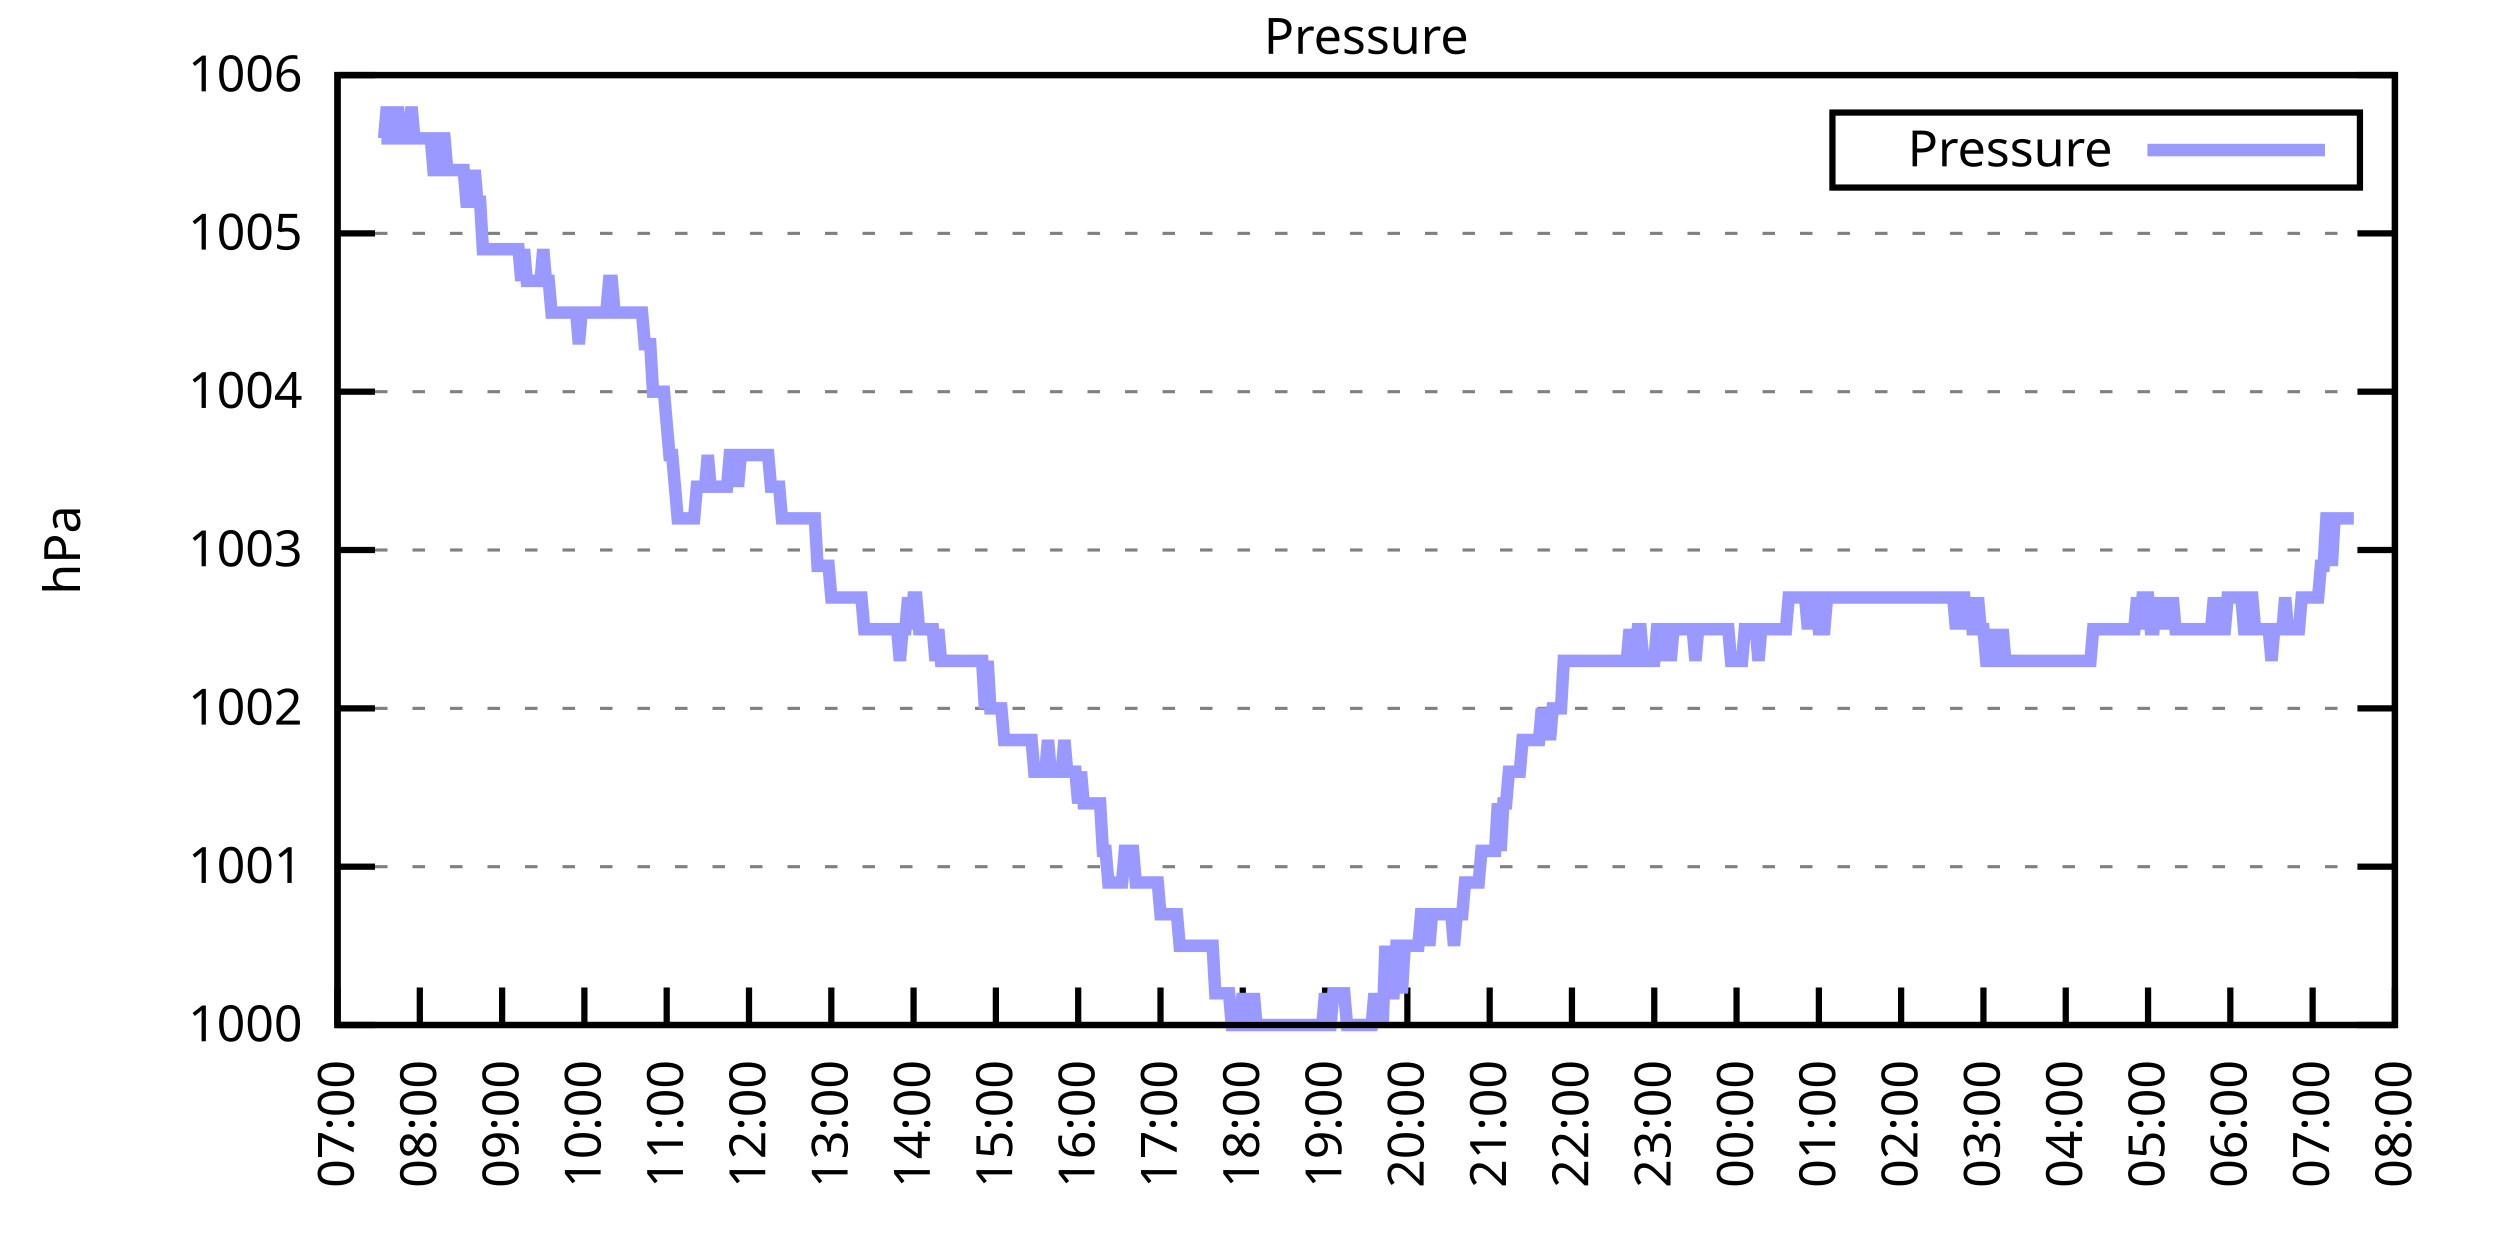
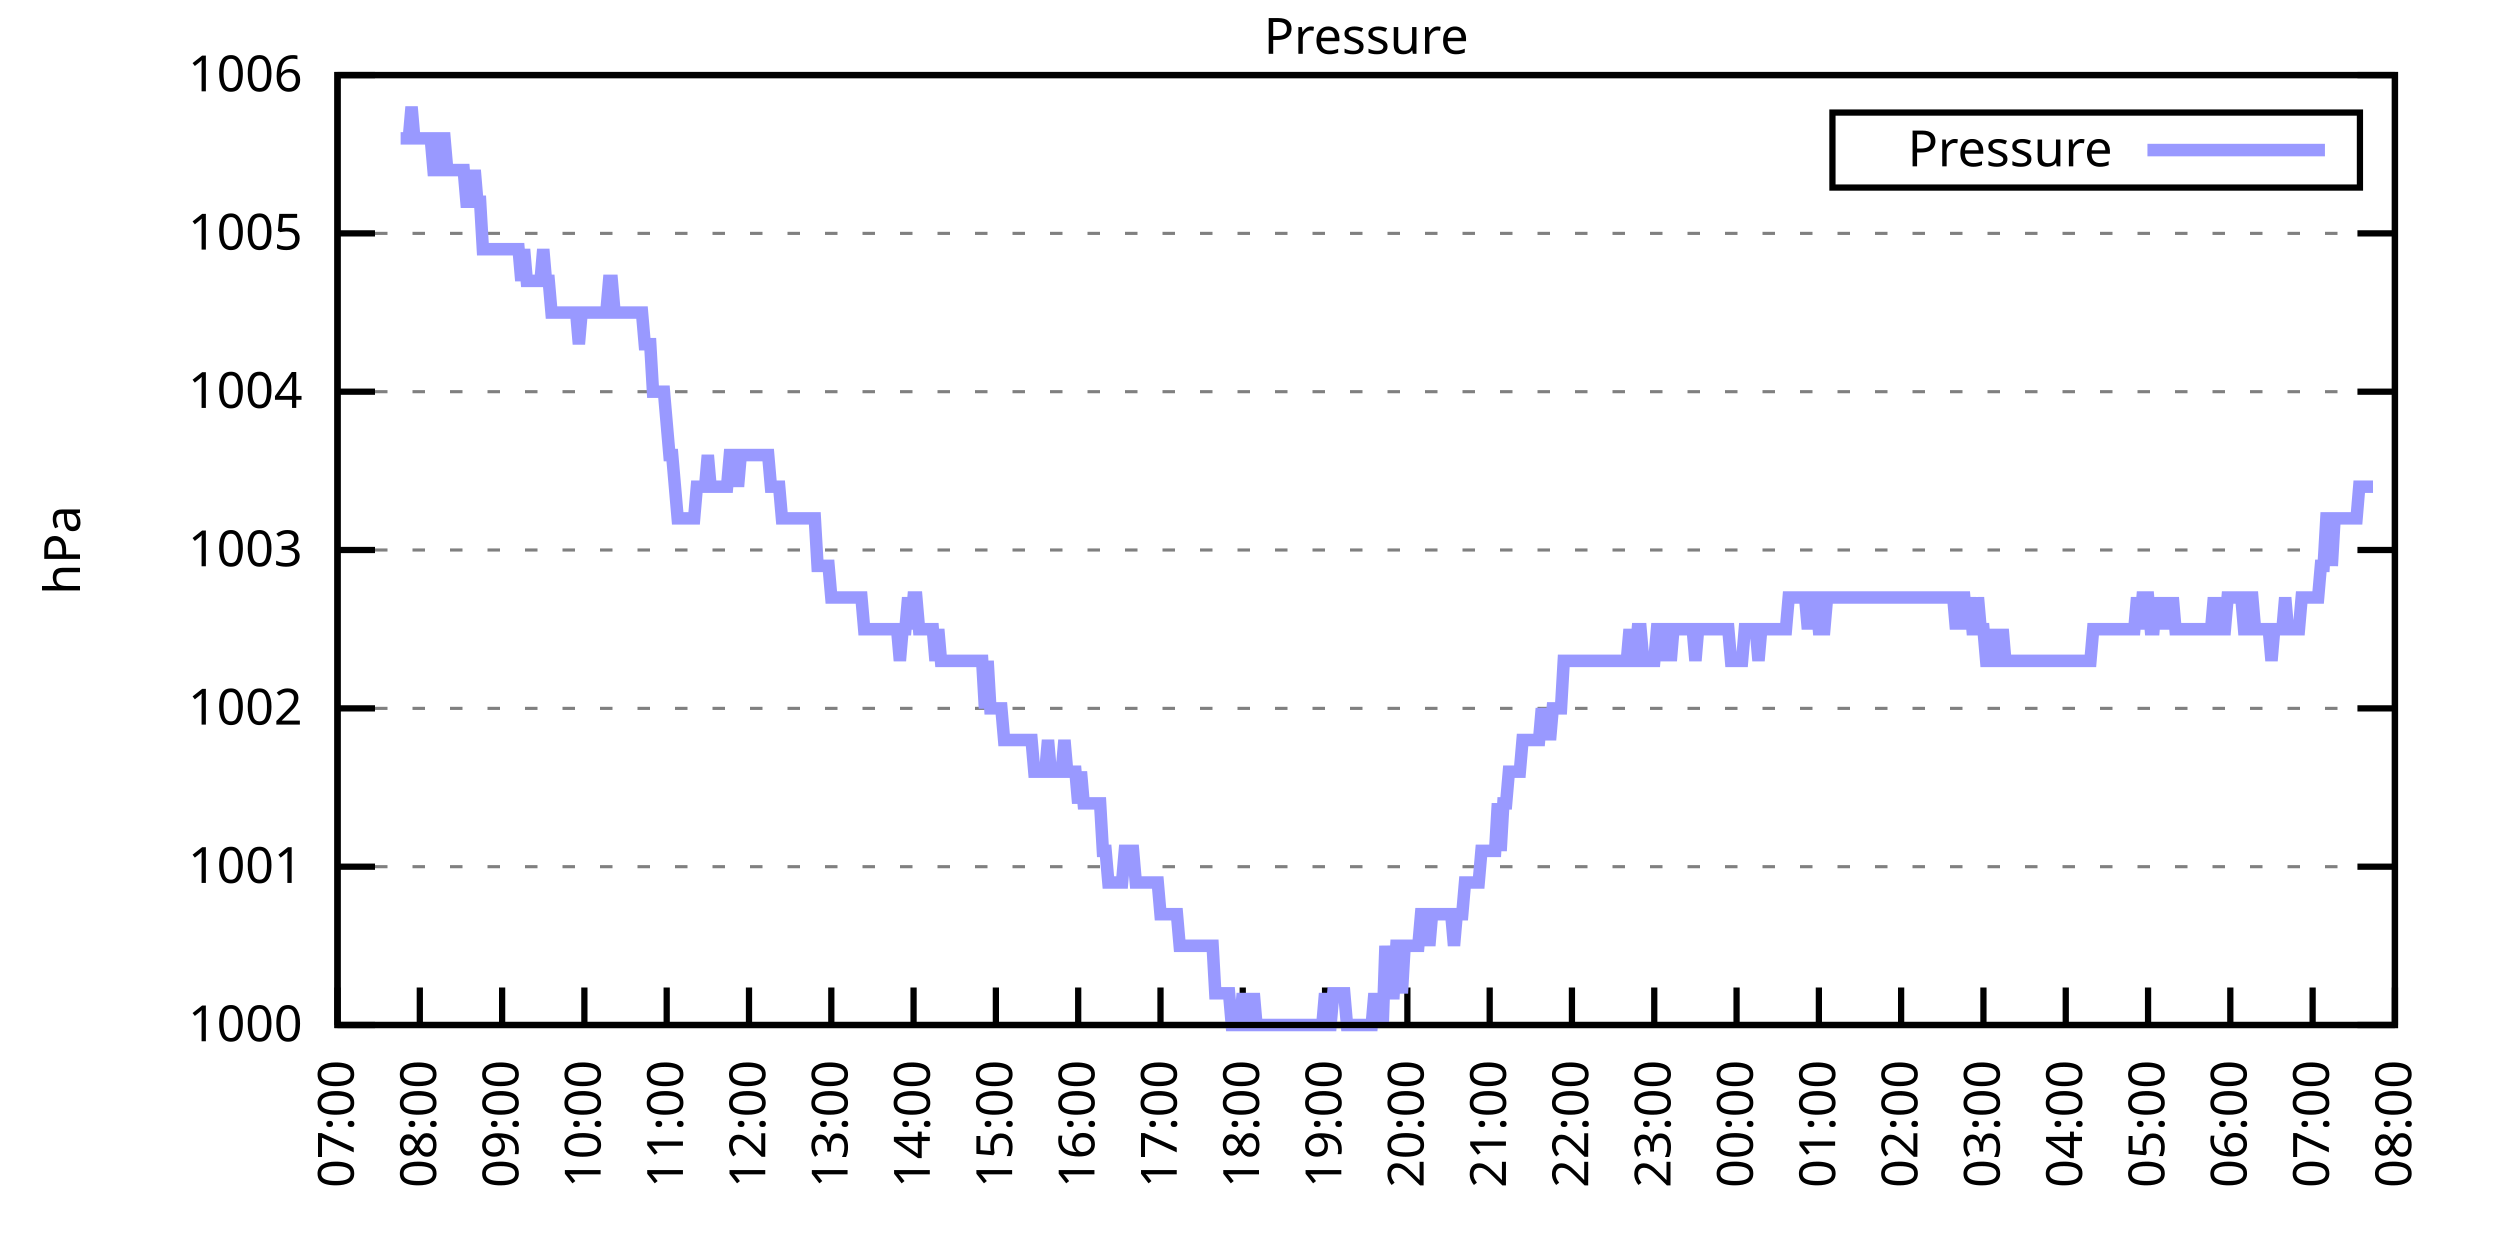
<svg xmlns="http://www.w3.org/2000/svg" xmlns:xlink="http://www.w3.org/1999/xlink" width="400" height="200" viewBox="0 0 400 200">
  <g id="gnuplot_canvas">
    <rect x="0" y="0" width="400" height="200" fill="none" />
    <defs>
      <circle id="gpDot" r="0.5" stroke-width="0.5" stroke="currentColor" />
      <path id="gpPt0" stroke-width="0.333" stroke="currentColor" d="M-1,0 h2 M0,-1 v2" />
      <path id="gpPt1" stroke-width="0.333" stroke="currentColor" d="M-1,-1 L1,1 M1,-1 L-1,1" />
      <path id="gpPt2" stroke-width="0.333" stroke="currentColor" d="M-1,0 L1,0 M0,-1 L0,1 M-1,-1 L1,1 M-1,1 L1,-1" />
      <rect id="gpPt3" stroke-width="0.333" stroke="currentColor" x="-1" y="-1" width="2" height="2" />
      <rect id="gpPt4" stroke-width="0.333" stroke="currentColor" fill="currentColor" x="-1" y="-1" width="2" height="2" />
      <circle id="gpPt5" stroke-width="0.333" stroke="currentColor" cx="0" cy="0" r="1" />
      <use xlink:href="#gpPt5" id="gpPt6" fill="currentColor" stroke="none" />
      <path id="gpPt7" stroke-width="0.333" stroke="currentColor" d="M0,-1.33 L-1.33,0.67 L1.33,0.67 z" />
      <use xlink:href="#gpPt7" id="gpPt8" fill="currentColor" stroke="none" />
      <use xlink:href="#gpPt7" id="gpPt9" stroke="currentColor" transform="rotate(180)" />
      <use xlink:href="#gpPt9" id="gpPt10" fill="currentColor" stroke="none" />
      <use xlink:href="#gpPt3" id="gpPt11" stroke="currentColor" transform="rotate(45)" />
      <use xlink:href="#gpPt11" id="gpPt12" fill="currentColor" stroke="none" />
      <path id="gpPt13" stroke-width="0.333" stroke="currentColor" d="M0,1.330 L1.265,0.411 L0.782,-1.067 L-0.782,-1.076 L-1.265,0.411 z" />
      <use xlink:href="#gpPt13" id="gpPt14" fill="currentColor" stroke="none" />
      <filter id="textbox" filterUnits="objectBoundingBox" x="0" y="0" height="1" width="1">
        <feFlood flood-color="white" flood-opacity="1" result="bgnd" />
        <feComposite in="SourceGraphic" in2="bgnd" operator="atop" />
      </filter>
      <filter id="greybox" filterUnits="objectBoundingBox" x="0" y="0" height="1" width="1">
        <feFlood flood-color="lightgrey" flood-opacity="1" result="grey" />
        <feComposite in="SourceGraphic" in2="grey" operator="atop" />
      </filter>
    </defs>
    <g fill="none" color="white" stroke="currentColor" stroke-width="1.00" stroke-linecap="butt" stroke-linejoin="miter">
</g>
    <g fill="none" color="black" stroke="currentColor" stroke-width="1.00" stroke-linecap="butt" stroke-linejoin="miter">
      <g stroke="none" shape-rendering="crispEdges">
        <polygon fill="rgb(255, 255, 255)" points="54.00,164.00 383.18,164.00 383.18,12.02 54.00,12.02 " />
      </g>
    </g>
    <g fill="none" color="black" stroke="currentColor" stroke-width="1.00" stroke-linecap="butt" stroke-linejoin="miter">
</g>
    <g fill="none" color="black" stroke="black" stroke-width="0.50" stroke-linecap="butt" stroke-linejoin="miter">
</g>
    <g fill="none" color="gray" stroke="currentColor" stroke-width="0.50" stroke-linecap="butt" stroke-linejoin="miter">
      <path stroke="gray" stroke-dasharray="2,4" class="gridline" d="M54.00,164.00 L383.19,164.00  " />
    </g>
    <g fill="none" color="gray" stroke="gray" stroke-width="1.00" stroke-linecap="butt" stroke-linejoin="miter">
</g>
    <g fill="none" color="black" stroke="currentColor" stroke-width="1.00" stroke-linecap="butt" stroke-linejoin="miter">
      <path stroke="black" d="M54.00,164.00 L60.00,164.00 M383.19,164.00 L377.19,164.00  " />
      <g transform="translate(48.40,166.60)" stroke="none" fill="black" font-family="Sans" font-size="8.00" text-anchor="end">
        <text>
          <tspan font-family="Sans"> 1000</tspan>
        </text>
      </g>
    </g>
    <g fill="none" color="black" stroke="currentColor" stroke-width="1.00" stroke-linecap="butt" stroke-linejoin="miter">
</g>
    <g fill="none" color="black" stroke="black" stroke-width="0.50" stroke-linecap="butt" stroke-linejoin="miter">
</g>
    <g fill="none" color="gray" stroke="currentColor" stroke-width="0.50" stroke-linecap="butt" stroke-linejoin="miter">
      <path stroke="gray" stroke-dasharray="2,4" class="gridline" d="M54.00,138.67 L383.19,138.67  " />
    </g>
    <g fill="none" color="gray" stroke="gray" stroke-width="1.00" stroke-linecap="butt" stroke-linejoin="miter">
</g>
    <g fill="none" color="black" stroke="currentColor" stroke-width="1.00" stroke-linecap="butt" stroke-linejoin="miter">
      <path stroke="black" d="M54.00,138.67 L60.00,138.67 M383.19,138.67 L377.19,138.67  " />
      <g transform="translate(48.40,141.27)" stroke="none" fill="black" font-family="Sans" font-size="8.00" text-anchor="end">
        <text>
          <tspan font-family="Sans"> 1001</tspan>
        </text>
      </g>
    </g>
    <g fill="none" color="black" stroke="currentColor" stroke-width="1.00" stroke-linecap="butt" stroke-linejoin="miter">
</g>
    <g fill="none" color="black" stroke="black" stroke-width="0.50" stroke-linecap="butt" stroke-linejoin="miter">
</g>
    <g fill="none" color="gray" stroke="currentColor" stroke-width="0.50" stroke-linecap="butt" stroke-linejoin="miter">
      <path stroke="gray" stroke-dasharray="2,4" class="gridline" d="M54.00,113.34 L383.19,113.34  " />
    </g>
    <g fill="none" color="gray" stroke="gray" stroke-width="1.00" stroke-linecap="butt" stroke-linejoin="miter">
</g>
    <g fill="none" color="black" stroke="currentColor" stroke-width="1.00" stroke-linecap="butt" stroke-linejoin="miter">
      <path stroke="black" d="M54.00,113.34 L60.00,113.34 M383.19,113.34 L377.19,113.34  " />
      <g transform="translate(48.40,115.94)" stroke="none" fill="black" font-family="Sans" font-size="8.00" text-anchor="end">
        <text>
          <tspan font-family="Sans"> 1002</tspan>
        </text>
      </g>
    </g>
    <g fill="none" color="black" stroke="currentColor" stroke-width="1.00" stroke-linecap="butt" stroke-linejoin="miter">
</g>
    <g fill="none" color="black" stroke="black" stroke-width="0.50" stroke-linecap="butt" stroke-linejoin="miter">
</g>
    <g fill="none" color="gray" stroke="currentColor" stroke-width="0.50" stroke-linecap="butt" stroke-linejoin="miter">
      <path stroke="gray" stroke-dasharray="2,4" class="gridline" d="M54.00,88.00 L383.19,88.00  " />
    </g>
    <g fill="none" color="gray" stroke="gray" stroke-width="1.00" stroke-linecap="butt" stroke-linejoin="miter">
</g>
    <g fill="none" color="black" stroke="currentColor" stroke-width="1.00" stroke-linecap="butt" stroke-linejoin="miter">
      <path stroke="black" d="M54.00,88.00 L60.00,88.00 M383.19,88.00 L377.19,88.00  " />
      <g transform="translate(48.40,90.60)" stroke="none" fill="black" font-family="Sans" font-size="8.00" text-anchor="end">
        <text>
          <tspan font-family="Sans"> 1003</tspan>
        </text>
      </g>
    </g>
    <g fill="none" color="black" stroke="currentColor" stroke-width="1.00" stroke-linecap="butt" stroke-linejoin="miter">
</g>
    <g fill="none" color="black" stroke="black" stroke-width="0.50" stroke-linecap="butt" stroke-linejoin="miter">
</g>
    <g fill="none" color="gray" stroke="currentColor" stroke-width="0.50" stroke-linecap="butt" stroke-linejoin="miter">
      <path stroke="gray" stroke-dasharray="2,4" class="gridline" d="M54.00,62.67 L383.19,62.67  " />
    </g>
    <g fill="none" color="gray" stroke="gray" stroke-width="1.00" stroke-linecap="butt" stroke-linejoin="miter">
</g>
    <g fill="none" color="black" stroke="currentColor" stroke-width="1.00" stroke-linecap="butt" stroke-linejoin="miter">
      <path stroke="black" d="M54.00,62.67 L60.00,62.67 M383.19,62.67 L377.19,62.67  " />
      <g transform="translate(48.40,65.27)" stroke="none" fill="black" font-family="Sans" font-size="8.00" text-anchor="end">
        <text>
          <tspan font-family="Sans"> 1004</tspan>
        </text>
      </g>
    </g>
    <g fill="none" color="black" stroke="currentColor" stroke-width="1.00" stroke-linecap="butt" stroke-linejoin="miter">
</g>
    <g fill="none" color="black" stroke="black" stroke-width="0.50" stroke-linecap="butt" stroke-linejoin="miter">
</g>
    <g fill="none" color="gray" stroke="currentColor" stroke-width="0.50" stroke-linecap="butt" stroke-linejoin="miter">
      <path stroke="gray" stroke-dasharray="2,4" class="gridline" d="M54.00,37.34 L383.19,37.34  " />
    </g>
    <g fill="none" color="gray" stroke="gray" stroke-width="1.00" stroke-linecap="butt" stroke-linejoin="miter">
</g>
    <g fill="none" color="black" stroke="currentColor" stroke-width="1.00" stroke-linecap="butt" stroke-linejoin="miter">
      <path stroke="black" d="M54.00,37.34 L60.00,37.34 M383.19,37.34 L377.19,37.34  " />
      <g transform="translate(48.40,39.94)" stroke="none" fill="black" font-family="Sans" font-size="8.00" text-anchor="end">
        <text>
          <tspan font-family="Sans"> 1005</tspan>
        </text>
      </g>
    </g>
    <g fill="none" color="black" stroke="currentColor" stroke-width="1.00" stroke-linecap="butt" stroke-linejoin="miter">
</g>
    <g fill="none" color="black" stroke="black" stroke-width="0.50" stroke-linecap="butt" stroke-linejoin="miter">
</g>
    <g fill="none" color="gray" stroke="currentColor" stroke-width="0.50" stroke-linecap="butt" stroke-linejoin="miter">
      <path stroke="gray" stroke-dasharray="2,4" class="gridline" d="M54.00,12.01 L383.19,12.01  " />
    </g>
    <g fill="none" color="gray" stroke="gray" stroke-width="1.00" stroke-linecap="butt" stroke-linejoin="miter">
</g>
    <g fill="none" color="black" stroke="currentColor" stroke-width="1.00" stroke-linecap="butt" stroke-linejoin="miter">
      <path stroke="black" d="M54.00,12.01 L60.00,12.01 M383.19,12.01 L377.19,12.01  " />
      <g transform="translate(48.40,14.61)" stroke="none" fill="black" font-family="Sans" font-size="8.00" text-anchor="end">
        <text>
          <tspan font-family="Sans"> 1006</tspan>
        </text>
      </g>
    </g>
    <g fill="none" color="black" stroke="currentColor" stroke-width="1.00" stroke-linecap="butt" stroke-linejoin="miter">
      <path stroke="black" d="M54.00,164.00 L54.00,158.00  " />
      <g transform="translate(56.60,169.60) rotate(270.00)" stroke="none" fill="black" font-family="Sans" font-size="8.00" text-anchor="end">
        <text>
          <tspan font-family="Sans">07:00</tspan>
        </text>
      </g>
    </g>
    <g fill="none" color="black" stroke="currentColor" stroke-width="1.00" stroke-linecap="butt" stroke-linejoin="miter">
      <path stroke="black" d="M67.17,164.00 L67.17,158.00  " />
      <g transform="translate(69.77,169.60) rotate(270.00)" stroke="none" fill="black" font-family="Sans" font-size="8.00" text-anchor="end">
        <text>
          <tspan font-family="Sans">08:00</tspan>
        </text>
      </g>
    </g>
    <g fill="none" color="black" stroke="currentColor" stroke-width="1.00" stroke-linecap="butt" stroke-linejoin="miter">
      <path stroke="black" d="M80.34,164.00 L80.34,158.00  " />
      <g transform="translate(82.94,169.60) rotate(270.00)" stroke="none" fill="black" font-family="Sans" font-size="8.00" text-anchor="end">
        <text>
          <tspan font-family="Sans">09:00</tspan>
        </text>
      </g>
    </g>
    <g fill="none" color="black" stroke="currentColor" stroke-width="1.00" stroke-linecap="butt" stroke-linejoin="miter">
      <path stroke="black" d="M93.50,164.00 L93.50,158.00  " />
      <g transform="translate(96.10,169.60) rotate(270.00)" stroke="none" fill="black" font-family="Sans" font-size="8.00" text-anchor="end">
        <text>
          <tspan font-family="Sans">10:00</tspan>
        </text>
      </g>
    </g>
    <g fill="none" color="black" stroke="currentColor" stroke-width="1.00" stroke-linecap="butt" stroke-linejoin="miter">
      <path stroke="black" d="M106.67,164.00 L106.67,158.00  " />
      <g transform="translate(109.27,169.60) rotate(270.00)" stroke="none" fill="black" font-family="Sans" font-size="8.00" text-anchor="end">
        <text>
          <tspan font-family="Sans">11:00</tspan>
        </text>
      </g>
    </g>
    <g fill="none" color="black" stroke="currentColor" stroke-width="1.00" stroke-linecap="butt" stroke-linejoin="miter">
      <path stroke="black" d="M119.84,164.00 L119.84,158.00  " />
      <g transform="translate(122.44,169.60) rotate(270.00)" stroke="none" fill="black" font-family="Sans" font-size="8.00" text-anchor="end">
        <text>
          <tspan font-family="Sans">12:00</tspan>
        </text>
      </g>
    </g>
    <g fill="none" color="black" stroke="currentColor" stroke-width="1.00" stroke-linecap="butt" stroke-linejoin="miter">
      <path stroke="black" d="M133.01,164.00 L133.01,158.00  " />
      <g transform="translate(135.61,169.60) rotate(270.00)" stroke="none" fill="black" font-family="Sans" font-size="8.00" text-anchor="end">
        <text>
          <tspan font-family="Sans">13:00</tspan>
        </text>
      </g>
    </g>
    <g fill="none" color="black" stroke="currentColor" stroke-width="1.00" stroke-linecap="butt" stroke-linejoin="miter">
      <path stroke="black" d="M146.17,164.00 L146.17,158.00  " />
      <g transform="translate(148.77,169.60) rotate(270.00)" stroke="none" fill="black" font-family="Sans" font-size="8.00" text-anchor="end">
        <text>
          <tspan font-family="Sans">14:00</tspan>
        </text>
      </g>
    </g>
    <g fill="none" color="black" stroke="currentColor" stroke-width="1.00" stroke-linecap="butt" stroke-linejoin="miter">
      <path stroke="black" d="M159.34,164.00 L159.34,158.00  " />
      <g transform="translate(161.94,169.60) rotate(270.00)" stroke="none" fill="black" font-family="Sans" font-size="8.00" text-anchor="end">
        <text>
          <tspan font-family="Sans">15:00</tspan>
        </text>
      </g>
    </g>
    <g fill="none" color="black" stroke="currentColor" stroke-width="1.00" stroke-linecap="butt" stroke-linejoin="miter">
      <path stroke="black" d="M172.51,164.00 L172.51,158.00  " />
      <g transform="translate(175.11,169.60) rotate(270.00)" stroke="none" fill="black" font-family="Sans" font-size="8.00" text-anchor="end">
        <text>
          <tspan font-family="Sans">16:00</tspan>
        </text>
      </g>
    </g>
    <g fill="none" color="black" stroke="currentColor" stroke-width="1.00" stroke-linecap="butt" stroke-linejoin="miter">
      <path stroke="black" d="M185.68,164.00 L185.68,158.00  " />
      <g transform="translate(188.28,169.60) rotate(270.00)" stroke="none" fill="black" font-family="Sans" font-size="8.00" text-anchor="end">
        <text>
          <tspan font-family="Sans">17:00</tspan>
        </text>
      </g>
    </g>
    <g fill="none" color="black" stroke="currentColor" stroke-width="1.00" stroke-linecap="butt" stroke-linejoin="miter">
      <path stroke="black" d="M198.84,164.00 L198.84,158.00  " />
      <g transform="translate(201.44,169.60) rotate(270.00)" stroke="none" fill="black" font-family="Sans" font-size="8.00" text-anchor="end">
        <text>
          <tspan font-family="Sans">18:00</tspan>
        </text>
      </g>
    </g>
    <g fill="none" color="black" stroke="currentColor" stroke-width="1.00" stroke-linecap="butt" stroke-linejoin="miter">
      <path stroke="black" d="M212.01,164.00 L212.01,158.00  " />
      <g transform="translate(214.61,169.60) rotate(270.00)" stroke="none" fill="black" font-family="Sans" font-size="8.00" text-anchor="end">
        <text>
          <tspan font-family="Sans">19:00</tspan>
        </text>
      </g>
    </g>
    <g fill="none" color="black" stroke="currentColor" stroke-width="1.00" stroke-linecap="butt" stroke-linejoin="miter">
      <path stroke="black" d="M225.18,164.00 L225.18,158.00  " />
      <g transform="translate(227.78,169.60) rotate(270.00)" stroke="none" fill="black" font-family="Sans" font-size="8.00" text-anchor="end">
        <text>
          <tspan font-family="Sans">20:00</tspan>
        </text>
      </g>
    </g>
    <g fill="none" color="black" stroke="currentColor" stroke-width="1.00" stroke-linecap="butt" stroke-linejoin="miter">
      <path stroke="black" d="M238.35,164.00 L238.35,158.00  " />
      <g transform="translate(240.95,169.60) rotate(270.00)" stroke="none" fill="black" font-family="Sans" font-size="8.00" text-anchor="end">
        <text>
          <tspan font-family="Sans">21:00</tspan>
        </text>
      </g>
    </g>
    <g fill="none" color="black" stroke="currentColor" stroke-width="1.00" stroke-linecap="butt" stroke-linejoin="miter">
      <path stroke="black" d="M251.51,164.00 L251.51,158.00  " />
      <g transform="translate(254.11,169.60) rotate(270.00)" stroke="none" fill="black" font-family="Sans" font-size="8.00" text-anchor="end">
        <text>
          <tspan font-family="Sans">22:00</tspan>
        </text>
      </g>
    </g>
    <g fill="none" color="black" stroke="currentColor" stroke-width="1.00" stroke-linecap="butt" stroke-linejoin="miter">
      <path stroke="black" d="M264.68,164.00 L264.68,158.00  " />
      <g transform="translate(267.28,169.60) rotate(270.00)" stroke="none" fill="black" font-family="Sans" font-size="8.00" text-anchor="end">
        <text>
          <tspan font-family="Sans">23:00</tspan>
        </text>
      </g>
    </g>
    <g fill="none" color="black" stroke="currentColor" stroke-width="1.00" stroke-linecap="butt" stroke-linejoin="miter">
      <path stroke="black" d="M277.85,164.00 L277.85,158.00  " />
      <g transform="translate(280.45,169.60) rotate(270.00)" stroke="none" fill="black" font-family="Sans" font-size="8.00" text-anchor="end">
        <text>
          <tspan font-family="Sans">00:00</tspan>
        </text>
      </g>
    </g>
    <g fill="none" color="black" stroke="currentColor" stroke-width="1.00" stroke-linecap="butt" stroke-linejoin="miter">
      <path stroke="black" d="M291.02,164.00 L291.02,158.00  " />
      <g transform="translate(293.62,169.60) rotate(270.00)" stroke="none" fill="black" font-family="Sans" font-size="8.00" text-anchor="end">
        <text>
          <tspan font-family="Sans">01:00</tspan>
        </text>
      </g>
    </g>
    <g fill="none" color="black" stroke="currentColor" stroke-width="1.00" stroke-linecap="butt" stroke-linejoin="miter">
      <path stroke="black" d="M304.18,164.00 L304.18,158.00  " />
      <g transform="translate(306.78,169.60) rotate(270.00)" stroke="none" fill="black" font-family="Sans" font-size="8.00" text-anchor="end">
        <text>
          <tspan font-family="Sans">02:00</tspan>
        </text>
      </g>
    </g>
    <g fill="none" color="black" stroke="currentColor" stroke-width="1.00" stroke-linecap="butt" stroke-linejoin="miter">
      <path stroke="black" d="M317.35,164.00 L317.35,158.00  " />
      <g transform="translate(319.95,169.60) rotate(270.00)" stroke="none" fill="black" font-family="Sans" font-size="8.00" text-anchor="end">
        <text>
          <tspan font-family="Sans">03:00</tspan>
        </text>
      </g>
    </g>
    <g fill="none" color="black" stroke="currentColor" stroke-width="1.00" stroke-linecap="butt" stroke-linejoin="miter">
      <path stroke="black" d="M330.52,164.00 L330.52,158.00  " />
      <g transform="translate(333.12,169.60) rotate(270.00)" stroke="none" fill="black" font-family="Sans" font-size="8.00" text-anchor="end">
        <text>
          <tspan font-family="Sans">04:00</tspan>
        </text>
      </g>
    </g>
    <g fill="none" color="black" stroke="currentColor" stroke-width="1.00" stroke-linecap="butt" stroke-linejoin="miter">
      <path stroke="black" d="M343.69,164.00 L343.69,158.00  " />
      <g transform="translate(346.29,169.60) rotate(270.00)" stroke="none" fill="black" font-family="Sans" font-size="8.00" text-anchor="end">
        <text>
          <tspan font-family="Sans">05:00</tspan>
        </text>
      </g>
    </g>
    <g fill="none" color="black" stroke="currentColor" stroke-width="1.00" stroke-linecap="butt" stroke-linejoin="miter">
      <path stroke="black" d="M356.85,164.00 L356.85,158.00  " />
      <g transform="translate(359.45,169.60) rotate(270.00)" stroke="none" fill="black" font-family="Sans" font-size="8.00" text-anchor="end">
        <text>
          <tspan font-family="Sans">06:00</tspan>
        </text>
      </g>
    </g>
    <g fill="none" color="black" stroke="currentColor" stroke-width="1.00" stroke-linecap="butt" stroke-linejoin="miter">
      <path stroke="black" d="M370.02,164.00 L370.02,158.00  " />
      <g transform="translate(372.62,169.60) rotate(270.00)" stroke="none" fill="black" font-family="Sans" font-size="8.00" text-anchor="end">
        <text>
          <tspan font-family="Sans">07:00</tspan>
        </text>
      </g>
    </g>
    <g fill="none" color="black" stroke="currentColor" stroke-width="1.00" stroke-linecap="butt" stroke-linejoin="miter">
      <path stroke="black" d="M383.19,164.00 L383.19,158.00  " />
      <g transform="translate(385.79,169.60) rotate(270.00)" stroke="none" fill="black" font-family="Sans" font-size="8.00" text-anchor="end">
        <text>
          <tspan font-family="Sans">08:00</tspan>
        </text>
      </g>
    </g>
    <g fill="none" color="black" stroke="currentColor" stroke-width="1.00" stroke-linecap="butt" stroke-linejoin="miter">
</g>
    <g fill="none" color="black" stroke="currentColor" stroke-width="1.00" stroke-linecap="butt" stroke-linejoin="miter">
      <path stroke="black" d="M54.00,12.01 L54.00,164.00 L383.19,164.00 L383.19,12.01 L54.00,12.01 Z  " />
    </g>
    <g fill="none" color="black" stroke="currentColor" stroke-width="1.00" stroke-linecap="butt" stroke-linejoin="miter">
</g>
    <g fill="none" color="black" stroke="currentColor" stroke-width="1.00" stroke-linecap="butt" stroke-linejoin="miter">
      <path stroke="black" d="M293.19,30.01 L293.19,18.01 L377.59,18.01 L377.59,30.01 L293.19,30.01 Z  " />
    </g>
    <g id="Pressure_plot_1">
      <g fill="none" color="white" stroke="black" stroke-width="2.00" stroke-linecap="butt" stroke-linejoin="miter">
</g>
      <g fill="none" color="black" stroke="currentColor" stroke-width="2.00" stroke-linecap="butt" stroke-linejoin="miter">
        <g transform="translate(337.99,26.61)" stroke="none" fill="black" font-family="Sans" font-size="8.00" text-anchor="end">
          <text>
            <tspan font-family="Sans">Pressure</tspan>
          </text>
        </g>
      </g>
      <g fill="none" color="black" stroke="currentColor" stroke-width="2.00" stroke-linecap="butt" stroke-linejoin="miter">
-         <path stroke="rgb(153, 153, 255)" d="M343.59,24.01 L371.99,24.01 M61.02,22.14 L61.46,22.14 L61.90,17.08 L62.34,22.14 L62.78,22.14 L63.22,22.14   L63.66,17.08 L64.10,22.14 L64.53,22.14 L64.97,22.14 L65.41,22.14 L65.85,17.08 L66.29,22.14 L66.73,22.14   L67.17,22.14 L67.61,22.14 L68.05,22.14 L68.48,22.14 L68.92,22.14 L69.36,27.21 L69.80,27.21 L70.24,27.21   L70.68,22.14 L71.12,22.14 L71.56,27.21 L72.00,27.21 L72.43,27.21 L72.87,27.21 L73.31,27.21 L73.75,27.21   L74.19,27.21 L74.63,32.28 L75.07,32.28 L75.51,32.28 L75.95,27.21 L76.38,32.28 L76.82,32.28 L77.26,39.87   L77.70,39.87 L78.14,39.87 L78.58,39.87 L79.02,39.87 L79.46,39.87 L79.90,39.87 L80.34,39.87 L80.77,39.87   L81.21,39.87 L81.65,39.87 L82.09,39.87 L82.53,39.87 L82.97,39.87 L83.41,44.94 L83.85,39.87 L84.29,44.94   L84.72,44.94 L85.16,44.94 L85.60,44.94 L86.04,44.94 L86.48,44.94 L86.92,39.87 L87.36,44.94 L87.80,44.94   L88.24,50.01 L88.67,50.01 L89.11,50.01 L89.55,50.01 L89.99,50.01 L90.43,50.01 L90.87,50.01 L91.31,50.01   L91.75,50.01 L92.19,50.01 L92.62,55.07 L93.06,50.01 L93.50,50.01 L93.94,50.01 L94.38,50.01 L94.82,50.01   L95.26,50.01 L95.70,50.01 L96.14,50.01 L96.58,50.01 L97.01,50.01 L97.45,44.94 L97.89,44.94 L98.33,50.01   L98.77,50.01 L99.21,50.01 L99.65,50.01 L100.09,50.01 L100.53,50.01 L100.96,50.01 L101.40,50.01 L101.84,50.01   L102.28,50.01 L102.72,50.01 L103.16,55.07 L103.60,55.07 L104.04,55.07 L104.48,62.67 L104.91,62.67 L105.35,62.67   L105.79,62.67 L106.23,62.67 L106.67,67.74 L107.11,72.81 L107.55,72.81 L107.99,77.87 L108.43,82.94 L108.87,82.94   L109.30,82.94 L109.74,82.94 L110.18,82.94 L110.62,82.94 L111.06,82.94 L111.50,77.87 L111.94,77.87 L112.38,77.87   L112.82,77.87 L113.25,72.81 L113.69,77.87 L114.13,77.87 L114.57,77.87 L115.01,77.87 L115.45,77.87 L115.89,77.87   L116.33,77.87 L116.77,72.81 L117.20,72.81 L117.64,72.81 L118.08,77.87 L118.52,72.81 L118.96,72.81 L119.40,72.81   L119.84,72.81 L120.28,72.81 L120.72,72.81 L121.15,72.81 L121.59,72.81 L122.03,72.81 L122.47,72.81 L122.91,72.81   L123.35,77.87 L123.79,77.87 L124.23,77.87 L124.67,77.87 L125.11,82.94 L125.54,82.94 L125.98,82.94 L126.42,82.94   L126.86,82.94 L127.30,82.94 L127.74,82.94 L128.18,82.94 L128.62,82.94 L129.06,82.94 L129.49,82.94 L129.93,82.94   L130.37,82.94 L130.81,90.54 L131.25,90.54 L131.69,90.54 L132.13,90.54 L132.57,90.54 L133.01,95.60 L133.44,95.60   L133.88,95.60 L134.32,95.60 L134.76,95.60 L135.20,95.60 L135.64,95.60 L136.08,95.60 L136.52,95.60 L136.96,95.60   L137.39,95.60 L137.83,95.60 L138.27,100.67 L138.71,100.67 L139.15,100.67 L139.59,100.67 L140.03,100.67 L140.47,100.67   L140.91,100.67 L141.35,100.67 L141.78,100.67 L142.22,100.67 L142.66,100.67 L143.10,100.67 L143.54,100.67 L143.98,105.74   L144.42,100.67 L144.86,100.67 L145.30,95.60 L145.73,100.67 L146.17,95.60 L146.61,95.60 L147.05,100.67 L147.49,100.67   L147.93,100.67 L148.37,100.67 L148.81,100.67 L149.25,100.67 L149.68,105.74 L150.12,100.67 L150.56,105.74 L151.00,105.74   L151.44,105.74 L151.88,105.74 L152.32,105.74 L152.76,105.74 L153.20,105.74 L153.63,105.74 L154.07,105.74 L154.51,105.74   L154.95,105.74 L155.39,105.74 L155.83,105.74 L156.27,105.74 L156.71,105.74 L157.15,105.74 L157.59,113.34 L158.02,105.74   L158.46,113.34 L158.90,113.34 L159.34,113.34 L159.78,113.34 L160.22,113.34 L160.66,118.40 L161.10,118.40 L161.54,118.40   L161.97,118.40 L162.41,118.40 L162.85,118.40 L163.29,118.40 L163.73,118.40 L164.17,118.40 L164.61,118.40 L165.05,118.40   L165.49,123.47 L165.92,123.47 L166.36,123.47 L166.80,123.47 L167.24,123.47 L167.68,118.40 L168.12,123.47 L168.56,123.47   L169.00,123.47 L169.44,123.47 L169.87,123.47 L170.31,118.40 L170.75,123.47 L171.19,123.47 L171.63,123.47 L172.07,123.47   L172.51,128.54 L172.95,123.47 L173.39,128.54 L173.83,128.54 L174.26,128.54 L174.70,128.54 L175.14,128.54 L175.58,128.54   L176.02,128.54 L176.46,136.14 L176.90,136.14 L177.34,141.20 L177.78,141.20 L178.21,141.20 L178.65,141.20 L179.09,141.20   L179.53,141.20 L179.97,136.14 L180.41,136.14 L180.85,136.14 L181.29,136.14 L181.73,141.20 L182.16,141.20 L182.60,141.20   L183.04,141.20 L183.48,141.20 L183.92,141.20 L184.36,141.20 L184.80,141.20 L185.24,141.20 L185.68,146.27 L186.11,146.27   L186.55,146.27 L186.99,146.27 L187.43,146.27 L187.87,146.27 L188.31,146.27 L188.75,151.33 L189.19,151.33 L189.63,151.33   L190.07,151.33 L190.50,151.33 L190.94,151.33 L191.38,151.33 L191.82,151.33 L192.26,151.33 L192.70,151.33 L193.14,151.33   L193.58,151.33 L194.02,151.33 L194.45,158.93 L194.89,158.93 L195.33,158.93 L195.77,158.93 L196.21,158.93 L196.65,158.93   L197.09,164.00 L197.53,164.00 L197.97,164.00 L198.40,164.00 L198.84,158.93 L199.28,164.00 L199.72,164.00 L200.16,164.00   L200.60,158.93 L201.04,164.00 L201.48,164.00 L201.92,164.00 L202.35,164.00 L202.79,164.00 L203.23,164.00 L203.67,164.00   L204.11,164.00 L204.55,164.00 L204.99,164.00 L205.43,164.00 L205.87,164.00 L206.31,164.00 L206.74,164.00 L207.18,164.00   L207.62,164.00 L208.06,164.00 L208.50,164.00 L208.94,164.00 L209.38,164.00 L209.82,164.00 L210.26,164.00 L210.69,164.00   L211.13,164.00 L211.57,164.00 L212.01,158.93 L212.45,164.00 L212.89,164.00 L213.33,158.93 L213.77,158.93 L214.21,158.93   L214.64,158.93 L215.08,158.93 L215.52,164.00 L215.96,164.00 L216.40,164.00 L216.84,164.00 L217.28,164.00 L217.72,164.00   L218.16,164.00 L218.60,164.00 L219.03,164.00 L219.47,164.00 L219.91,158.93 L220.35,164.00 L220.79,158.93 L221.23,164.00   L221.67,151.33 L222.11,158.93 L222.55,158.93 L222.98,158.93 L223.42,151.33 L223.86,151.33 L224.30,158.93 L224.74,151.33   L225.18,151.33 L225.62,151.33 L226.06,151.33 L226.50,151.33 L226.93,151.33 L227.37,146.27 L227.81,146.27 L228.25,146.27   L228.69,151.33 L229.13,146.27 L229.57,146.27 L230.01,146.27 L230.45,146.27 L230.88,146.27 L231.32,146.27 L231.76,146.27   L232.20,146.27 L232.64,151.33 L233.08,146.27 L233.52,146.27 L233.96,146.27 L234.40,141.20 L234.84,141.20 L235.27,141.20   L235.71,141.20 L236.15,141.20 L236.59,141.20 L237.03,136.14 L237.47,136.14 L237.91,136.14 L238.35,136.14 L238.79,136.14   L239.22,136.14 L239.66,128.54 L240.10,136.14 L240.54,128.54 L240.98,128.54 L241.42,123.47 L241.86,123.47 L242.30,123.47   L242.74,123.47 L243.17,123.47 L243.61,118.40 L244.05,118.40 L244.49,118.40 L244.93,118.40 L245.37,118.40 L245.81,118.40   L246.25,118.40 L246.69,113.34 L247.12,118.40 L247.56,113.34 L248.00,118.40 L248.44,113.34 L248.88,113.34 L249.32,113.34   L249.76,113.34 L250.20,105.74 L250.64,105.74 L251.08,105.74 L251.51,105.74 L251.95,105.74 L252.39,105.74 L252.83,105.74   L253.27,105.74 L253.71,105.74 L254.15,105.74 L254.59,105.74 L255.03,105.74 L255.46,105.74 L255.90,105.74 L256.34,105.74   L256.78,105.74 L257.22,105.74 L257.66,105.74 L258.10,105.74 L258.54,105.74 L258.98,105.74 L259.41,105.74 L259.85,105.74   L260.29,105.74 L260.73,100.67 L261.17,105.74 L261.61,105.74 L262.05,100.67 L262.49,100.67 L262.93,105.74 L263.36,105.74   L263.80,105.74 L264.24,105.74 L264.68,105.74 L265.12,100.67 L265.56,100.67 L266.00,100.67 L266.44,105.74 L266.88,100.67   L267.32,105.74 L267.75,100.67 L268.19,100.67 L268.63,100.67 L269.07,100.67 L269.51,100.67 L269.95,100.67 L270.39,100.67   L270.83,100.67 L271.27,105.74 L271.70,100.67 L272.14,100.67 L272.58,100.67 L273.02,100.67 L273.46,100.67 L273.90,100.67   L274.34,100.67 L274.78,100.67 L275.22,100.67 L275.65,100.67 L276.09,100.67 L276.53,100.67 L276.97,105.74 L277.41,105.74   L277.85,105.74 L278.29,105.74 L278.73,105.74 L279.17,100.67 L279.60,100.67 L280.04,100.67 L280.48,100.67 L280.92,100.67   L281.36,105.74 L281.80,100.67 L282.24,100.67 L282.68,100.67 L283.12,100.67 L283.56,100.67 L283.99,100.67 L284.43,100.67   L284.87,100.67 L285.31,100.67 L285.75,100.67 L286.19,95.60 L286.63,95.60 L287.07,95.60 L287.51,95.60 L287.94,95.60   L288.38,95.60 L288.82,95.60 L289.26,100.67 L289.70,95.60 L290.14,95.60 L290.58,95.60 L291.02,100.67 L291.46,100.67   L291.89,100.67 L292.33,95.60 L292.77,95.60 L293.21,95.60 L293.65,95.60 L294.09,95.60 L294.53,95.60 L294.97,95.60   L295.41,95.60 L295.84,95.60 L296.28,95.60 L296.72,95.60 L297.16,95.60 L297.60,95.60 L298.04,95.60 L298.48,95.60   L298.92,95.60 L299.36,95.60 L299.80,95.60 L300.23,95.60 L300.67,95.60 L301.11,95.60 L301.55,95.60 L301.99,95.60   L302.43,95.60 L302.87,95.60 L303.31,95.60 L303.75,95.60 L304.18,95.60 L304.62,95.60 L305.06,95.60 L305.50,95.60   L305.94,95.60 L306.38,95.60 L306.82,95.60 L307.26,95.60 L307.70,95.60 L308.13,95.60 L308.57,95.60 L309.01,95.60   L309.45,95.60 L309.89,95.60 L310.33,95.60 L310.77,95.60 L311.21,95.60 L311.65,95.60 L312.08,95.60 L312.52,95.60   L312.96,100.67 L313.40,95.60 L313.84,95.60 L314.28,95.60 L314.72,100.67 L315.16,95.60 L315.60,100.67 L316.04,100.67   L316.47,95.60 L316.91,100.67 L317.35,100.67 L317.79,105.74 L318.23,105.74 L318.67,105.74 L319.11,100.67 L319.55,105.74   L319.99,105.74 L320.42,100.67 L320.86,105.74 L321.30,105.74 L321.74,105.74 L322.18,105.74 L322.62,105.74 L323.06,105.74   L323.50,105.74 L323.94,105.74 L324.37,105.74 L324.81,105.74 L325.25,105.74 L325.69,105.74 L326.13,105.74 L326.57,105.74   L327.01,105.74 L327.45,105.74 L327.89,105.74 L328.33,105.74 L328.76,105.74 L329.20,105.74 L329.64,105.74 L330.08,105.74   L330.52,105.74 L330.96,105.74 L331.40,105.74 L331.84,105.74 L332.28,105.74 L332.71,105.74 L333.15,105.74 L333.59,105.74   L334.03,105.74 L334.47,105.74 L334.91,100.67 L335.35,100.67 L335.79,100.67 L336.23,100.67 L336.66,100.67 L337.10,100.67   L337.54,100.67 L337.98,100.67 L338.42,100.67 L338.86,100.67 L339.30,100.67 L339.74,100.67 L340.18,100.67 L340.61,100.67   L341.05,100.67 L341.49,100.67 L341.93,95.60 L342.37,100.67 L342.81,95.60 L343.25,95.60 L343.69,95.60 L344.13,100.67   L344.57,100.67 L345.00,95.60 L345.44,100.67 L345.88,95.60 L346.32,100.67 L346.76,95.60 L347.20,100.67 L347.64,95.60   L348.08,100.67 L348.52,100.67 L348.95,100.67 L349.39,100.67 L349.83,100.67 L350.27,100.67 L350.71,100.67 L351.15,100.67   L351.59,100.67 L352.03,100.67 L352.47,100.67 L352.90,100.67 L353.34,100.67 L353.78,100.67 L354.22,95.60 L354.66,100.67   L355.10,95.60 L355.54,100.67 L355.98,100.67 L356.42,95.60 L356.85,95.60 L357.29,95.60 L357.73,95.60 L358.17,95.60   L358.61,95.60 L359.05,100.67 L359.49,100.67 L359.93,95.60 L360.37,95.60 L360.81,100.67 L361.24,100.67 L361.68,100.67   L362.12,100.67 L362.56,100.67 L363.00,100.67 L363.44,105.74 L363.88,100.67 L364.32,100.67 L364.76,100.67 L365.19,100.67   L365.63,95.60 L366.07,100.67 L366.51,100.67 L366.95,100.67 L367.39,100.67 L367.83,100.67 L368.27,95.60 L368.71,95.60   L369.14,95.60 L369.58,95.60 L370.02,95.60 L370.46,95.60 L370.90,95.60 L371.34,90.54 L371.78,90.54 L372.22,82.94   L372.66,82.94 L373.09,90.54 L373.53,82.94 L373.97,82.94 L374.41,82.94 L374.85,82.94 L375.29,82.94 L375.73,82.94   L376.17,82.94 L376.61,82.94  " />
+         <path stroke="rgb(153, 153, 255)" d="M343.59,24.01 L371.99,24.01 M64.10,22.14 L64.53,22.14 L64.97,22.14 L65.41,22.14 L65.85,17.08 L66.29,22.14   L66.73,22.14 L67.17,22.14 L67.61,22.14 L68.05,22.14 L68.48,22.14 L68.92,22.14 L69.36,27.21 L69.80,27.21   L70.24,27.21 L70.68,22.14 L71.12,22.14 L71.56,27.21 L72.00,27.21 L72.43,27.21 L72.87,27.21 L73.31,27.21   L73.75,27.21 L74.19,27.21 L74.63,32.28 L75.07,32.28 L75.51,32.28 L75.95,27.21 L76.38,32.28 L76.82,32.28   L77.26,39.87 L77.70,39.87 L78.14,39.87 L78.58,39.87 L79.02,39.87 L79.46,39.87 L79.90,39.87 L80.34,39.87   L80.77,39.87 L81.21,39.87 L81.65,39.87 L82.09,39.87 L82.53,39.87 L82.97,39.87 L83.41,44.94 L83.85,39.87   L84.29,44.94 L84.72,44.94 L85.16,44.94 L85.60,44.94 L86.04,44.94 L86.48,44.94 L86.92,39.87 L87.36,44.94   L87.80,44.94 L88.24,50.01 L88.67,50.01 L89.11,50.01 L89.55,50.01 L89.99,50.01 L90.43,50.01 L90.87,50.01   L91.31,50.01 L91.75,50.01 L92.19,50.01 L92.62,55.07 L93.06,50.01 L93.50,50.01 L93.94,50.01 L94.38,50.01   L94.82,50.01 L95.26,50.01 L95.70,50.01 L96.14,50.01 L96.58,50.01 L97.01,50.01 L97.45,44.94 L97.89,44.94   L98.33,50.01 L98.77,50.01 L99.21,50.01 L99.65,50.01 L100.09,50.01 L100.53,50.01 L100.96,50.01 L101.40,50.01   L101.84,50.01 L102.28,50.01 L102.72,50.01 L103.16,55.07 L103.60,55.07 L104.04,55.07 L104.48,62.67 L104.91,62.67   L105.35,62.67 L105.79,62.67 L106.23,62.67 L106.67,67.74 L107.11,72.81 L107.55,72.81 L107.99,77.87 L108.43,82.94   L108.87,82.94 L109.30,82.94 L109.74,82.94 L110.18,82.94 L110.62,82.94 L111.06,82.94 L111.50,77.87 L111.94,77.87   L112.38,77.87 L112.82,77.87 L113.25,72.81 L113.69,77.87 L114.13,77.87 L114.57,77.87 L115.01,77.87 L115.45,77.87   L115.89,77.87 L116.33,77.87 L116.77,72.81 L117.20,72.81 L117.64,72.81 L118.08,77.87 L118.52,72.81 L118.96,72.81   L119.40,72.81 L119.84,72.81 L120.28,72.81 L120.72,72.81 L121.15,72.81 L121.59,72.81 L122.03,72.81 L122.47,72.81   L122.91,72.81 L123.35,77.87 L123.79,77.87 L124.23,77.87 L124.67,77.87 L125.11,82.94 L125.54,82.94 L125.98,82.94   L126.42,82.94 L126.86,82.94 L127.30,82.94 L127.74,82.94 L128.18,82.94 L128.62,82.94 L129.06,82.94 L129.49,82.94   L129.93,82.94 L130.37,82.94 L130.81,90.54 L131.25,90.54 L131.69,90.54 L132.13,90.54 L132.57,90.54 L133.01,95.60   L133.44,95.60 L133.88,95.60 L134.32,95.60 L134.76,95.60 L135.20,95.60 L135.64,95.60 L136.08,95.60 L136.52,95.60   L136.96,95.60 L137.39,95.60 L137.83,95.60 L138.27,100.67 L138.71,100.67 L139.15,100.67 L139.59,100.67 L140.03,100.67   L140.47,100.67 L140.91,100.67 L141.35,100.67 L141.78,100.67 L142.22,100.67 L142.66,100.67 L143.10,100.67 L143.54,100.67   L143.98,105.74 L144.42,100.67 L144.86,100.67 L145.30,95.60 L145.73,100.67 L146.17,95.60 L146.61,95.60 L147.05,100.67   L147.49,100.67 L147.93,100.67 L148.37,100.67 L148.81,100.67 L149.25,100.67 L149.68,105.74 L150.12,100.67 L150.56,105.74   L151.00,105.74 L151.44,105.74 L151.88,105.74 L152.32,105.74 L152.76,105.74 L153.20,105.74 L153.63,105.74 L154.07,105.74   L154.51,105.74 L154.95,105.74 L155.39,105.74 L155.83,105.74 L156.27,105.74 L156.71,105.74 L157.15,105.74 L157.59,113.34   L158.02,105.74 L158.46,113.34 L158.90,113.34 L159.34,113.34 L159.78,113.34 L160.22,113.34 L160.66,118.40 L161.10,118.40   L161.54,118.40 L161.97,118.40 L162.41,118.40 L162.85,118.40 L163.29,118.40 L163.73,118.40 L164.17,118.40 L164.61,118.40   L165.05,118.40 L165.49,123.47 L165.92,123.47 L166.36,123.47 L166.80,123.47 L167.24,123.47 L167.68,118.40 L168.12,123.47   L168.56,123.47 L169.00,123.47 L169.44,123.47 L169.87,123.47 L170.31,118.40 L170.75,123.47 L171.19,123.47 L171.63,123.47   L172.07,123.47 L172.51,128.54 L172.95,123.47 L173.39,128.54 L173.83,128.54 L174.26,128.54 L174.70,128.54 L175.14,128.54   L175.58,128.54 L176.02,128.54 L176.46,136.14 L176.90,136.14 L177.34,141.20 L177.78,141.20 L178.21,141.20 L178.65,141.20   L179.09,141.20 L179.53,141.20 L179.97,136.14 L180.41,136.14 L180.85,136.14 L181.29,136.14 L181.73,141.20 L182.16,141.20   L182.60,141.20 L183.04,141.20 L183.48,141.20 L183.92,141.20 L184.36,141.20 L184.80,141.20 L185.24,141.20 L185.68,146.27   L186.11,146.27 L186.55,146.27 L186.99,146.27 L187.43,146.27 L187.87,146.27 L188.31,146.27 L188.75,151.33 L189.19,151.33   L189.63,151.33 L190.07,151.33 L190.50,151.33 L190.94,151.33 L191.38,151.33 L191.82,151.33 L192.26,151.33 L192.70,151.33   L193.14,151.33 L193.58,151.33 L194.02,151.33 L194.45,158.93 L194.89,158.93 L195.33,158.93 L195.77,158.93 L196.21,158.93   L196.65,158.93 L197.09,164.00 L197.53,164.00 L197.97,164.00 L198.40,164.00 L198.84,158.93 L199.28,164.00 L199.72,164.00   L200.16,164.00 L200.60,158.93 L201.04,164.00 L201.48,164.00 L201.92,164.00 L202.35,164.00 L202.79,164.00 L203.23,164.00   L203.67,164.00 L204.11,164.00 L204.55,164.00 L204.99,164.00 L205.43,164.00 L205.87,164.00 L206.31,164.00 L206.74,164.00   L207.18,164.00 L207.62,164.00 L208.06,164.00 L208.50,164.00 L208.94,164.00 L209.38,164.00 L209.82,164.00 L210.26,164.00   L210.69,164.00 L211.13,164.00 L211.57,164.00 L212.01,158.93 L212.45,164.00 L212.89,164.00 L213.33,158.93 L213.77,158.93   L214.21,158.93 L214.64,158.93 L215.08,158.93 L215.52,164.00 L215.96,164.00 L216.40,164.00 L216.84,164.00 L217.28,164.00   L217.72,164.00 L218.16,164.00 L218.60,164.00 L219.03,164.00 L219.47,164.00 L219.91,158.93 L220.35,164.00 L220.79,158.93   L221.23,164.00 L221.67,151.33 L222.11,158.93 L222.55,158.93 L222.98,158.93 L223.42,151.33 L223.86,151.33 L224.30,158.93   L224.74,151.33 L225.18,151.33 L225.62,151.33 L226.06,151.33 L226.50,151.33 L226.93,151.33 L227.37,146.27 L227.81,146.27   L228.25,146.27 L228.69,151.33 L229.13,146.27 L229.57,146.27 L230.01,146.27 L230.45,146.27 L230.88,146.27 L231.32,146.27   L231.76,146.27 L232.20,146.27 L232.64,151.33 L233.08,146.27 L233.52,146.27 L233.96,146.27 L234.40,141.20 L234.84,141.20   L235.27,141.20 L235.71,141.20 L236.15,141.20 L236.59,141.20 L237.03,136.14 L237.47,136.14 L237.91,136.14 L238.35,136.14   L238.79,136.14 L239.22,136.14 L239.66,128.54 L240.10,136.14 L240.54,128.54 L240.98,128.54 L241.42,123.47 L241.86,123.47   L242.30,123.47 L242.74,123.47 L243.17,123.47 L243.61,118.40 L244.05,118.40 L244.49,118.40 L244.93,118.40 L245.37,118.40   L245.81,118.40 L246.25,118.40 L246.69,113.34 L247.12,118.40 L247.56,113.34 L248.00,118.40 L248.44,113.34 L248.88,113.34   L249.32,113.34 L249.76,113.34 L250.20,105.74 L250.64,105.74 L251.08,105.74 L251.51,105.74 L251.95,105.74 L252.39,105.74   L252.83,105.74 L253.27,105.74 L253.71,105.74 L254.15,105.74 L254.59,105.74 L255.03,105.74 L255.46,105.74 L255.90,105.74   L256.34,105.74 L256.78,105.74 L257.22,105.74 L257.66,105.74 L258.10,105.74 L258.54,105.74 L258.98,105.74 L259.41,105.74   L259.85,105.74 L260.29,105.74 L260.73,100.67 L261.17,105.74 L261.61,105.74 L262.05,100.67 L262.49,100.67 L262.93,105.74   L263.36,105.74 L263.80,105.74 L264.24,105.74 L264.68,105.74 L265.12,100.67 L265.56,100.67 L266.00,100.67 L266.44,105.74   L266.88,100.67 L267.32,105.74 L267.75,100.67 L268.19,100.67 L268.63,100.67 L269.07,100.67 L269.51,100.67 L269.95,100.67   L270.39,100.67 L270.83,100.67 L271.27,105.74 L271.70,100.67 L272.14,100.67 L272.58,100.67 L273.02,100.67 L273.46,100.67   L273.90,100.67 L274.34,100.67 L274.78,100.67 L275.22,100.67 L275.65,100.67 L276.09,100.67 L276.53,100.67 L276.97,105.74   L277.41,105.74 L277.85,105.74 L278.29,105.74 L278.73,105.74 L279.17,100.67 L279.60,100.67 L280.04,100.67 L280.48,100.67   L280.92,100.67 L281.36,105.74 L281.80,100.67 L282.24,100.67 L282.68,100.67 L283.12,100.67 L283.56,100.67 L283.99,100.67   L284.43,100.67 L284.87,100.67 L285.31,100.67 L285.75,100.67 L286.19,95.60 L286.63,95.60 L287.07,95.60 L287.51,95.60   L287.94,95.60 L288.38,95.60 L288.82,95.60 L289.26,100.67 L289.70,95.60 L290.14,95.60 L290.58,95.60 L291.02,100.67   L291.46,100.67 L291.89,100.67 L292.33,95.60 L292.77,95.60 L293.21,95.60 L293.65,95.60 L294.09,95.60 L294.53,95.60   L294.97,95.60 L295.41,95.60 L295.84,95.60 L296.28,95.60 L296.72,95.60 L297.16,95.60 L297.60,95.60 L298.04,95.60   L298.48,95.60 L298.92,95.60 L299.36,95.60 L299.80,95.60 L300.23,95.60 L300.67,95.60 L301.11,95.60 L301.55,95.60   L301.99,95.60 L302.43,95.60 L302.87,95.60 L303.31,95.60 L303.75,95.60 L304.18,95.60 L304.62,95.60 L305.06,95.60   L305.50,95.60 L305.94,95.60 L306.38,95.60 L306.82,95.60 L307.26,95.60 L307.70,95.60 L308.13,95.60 L308.57,95.60   L309.01,95.60 L309.45,95.60 L309.89,95.60 L310.33,95.60 L310.77,95.60 L311.21,95.60 L311.65,95.60 L312.08,95.60   L312.52,95.60 L312.96,100.67 L313.40,95.60 L313.84,95.60 L314.28,95.60 L314.72,100.67 L315.16,95.60 L315.60,100.67   L316.04,100.67 L316.47,95.60 L316.91,100.67 L317.35,100.67 L317.79,105.74 L318.23,105.74 L318.67,105.74 L319.11,100.67   L319.55,105.74 L319.99,105.74 L320.42,100.67 L320.86,105.74 L321.30,105.74 L321.74,105.74 L322.18,105.74 L322.62,105.74   L323.06,105.74 L323.50,105.74 L323.94,105.74 L324.37,105.74 L324.81,105.74 L325.25,105.74 L325.69,105.74 L326.13,105.74   L326.57,105.74 L327.01,105.74 L327.45,105.74 L327.89,105.74 L328.33,105.74 L328.76,105.74 L329.20,105.74 L329.64,105.74   L330.08,105.74 L330.52,105.74 L330.96,105.74 L331.40,105.74 L331.84,105.74 L332.28,105.74 L332.71,105.74 L333.15,105.74   L333.59,105.74 L334.03,105.74 L334.47,105.74 L334.91,100.67 L335.35,100.67 L335.79,100.67 L336.23,100.67 L336.66,100.67   L337.10,100.67 L337.54,100.67 L337.98,100.67 L338.42,100.67 L338.86,100.67 L339.30,100.67 L339.74,100.67 L340.18,100.67   L340.61,100.67 L341.05,100.67 L341.49,100.67 L341.93,95.60 L342.37,100.67 L342.81,95.60 L343.25,95.60 L343.69,95.60   L344.13,100.67 L344.57,100.67 L345.00,95.60 L345.44,100.67 L345.88,95.60 L346.32,100.67 L346.76,95.60 L347.20,100.67   L347.64,95.60 L348.08,100.67 L348.52,100.67 L348.95,100.67 L349.39,100.67 L349.83,100.67 L350.27,100.67 L350.71,100.67   L351.15,100.67 L351.59,100.67 L352.03,100.67 L352.47,100.67 L352.90,100.67 L353.34,100.67 L353.78,100.67 L354.22,95.60   L354.66,100.67 L355.10,95.60 L355.54,100.67 L355.98,100.67 L356.42,95.60 L356.85,95.60 L357.29,95.60 L357.73,95.60   L358.17,95.60 L358.61,95.60 L359.05,100.67 L359.49,100.67 L359.93,95.60 L360.37,95.60 L360.81,100.67 L361.24,100.67   L361.68,100.67 L362.12,100.67 L362.56,100.67 L363.00,100.67 L363.44,105.74 L363.88,100.67 L364.32,100.67 L364.76,100.67   L365.19,100.67 L365.63,95.60 L366.07,100.67 L366.51,100.67 L366.95,100.67 L367.39,100.67 L367.83,100.67 L368.27,95.60   L368.71,95.60 L369.14,95.60 L369.58,95.60 L370.02,95.60 L370.46,95.60 L370.90,95.60 L371.34,90.54 L371.78,90.54   L372.22,82.94 L372.66,82.94 L373.09,90.54 L373.53,82.94 L373.97,82.94 L374.41,82.94 L374.85,82.94 L375.29,82.94   L375.73,82.94 L376.17,82.94 L376.61,82.94 L377.05,82.94 L377.48,77.87 L377.92,77.87 L378.36,77.87 L378.80,77.87   L379.24,77.87 L379.68,77.87  " />
      </g>
    </g>
    <g fill="none" color="black" stroke="currentColor" stroke-width="2.00" stroke-linecap="butt" stroke-linejoin="miter">
</g>
    <g fill="none" color="black" stroke="black" stroke-width="1.00" stroke-linecap="butt" stroke-linejoin="miter">
</g>
    <g fill="none" color="black" stroke="currentColor" stroke-width="1.00" stroke-linecap="butt" stroke-linejoin="miter">
      <path stroke="black" d="M54.00,12.01 L54.00,164.00 L383.19,164.00 L383.19,12.01 L54.00,12.01 Z  " />
      <g transform="translate(12.80,88.01) rotate(270.00)" stroke="none" fill="black" font-family="Sans" font-size="8.00" text-anchor="middle">
        <text>
          <tspan font-family="Sans">hPa</tspan>
        </text>
      </g>
    </g>
    <g fill="none" color="black" stroke="currentColor" stroke-width="1.00" stroke-linecap="butt" stroke-linejoin="miter">
</g>
    <g fill="none" color="black" stroke="currentColor" stroke-width="1.00" stroke-linecap="butt" stroke-linejoin="miter">
      <g transform="translate(218.59,8.61)" stroke="none" fill="black" font-family="Sans" font-size="8.00" text-anchor="middle">
        <text>
          <tspan font-family="Sans">Pressure</tspan>
        </text>
      </g>
    </g>
    <g fill="none" color="black" stroke="currentColor" stroke-width="1.00" stroke-linecap="butt" stroke-linejoin="miter">
</g>
  </g>
</svg>
